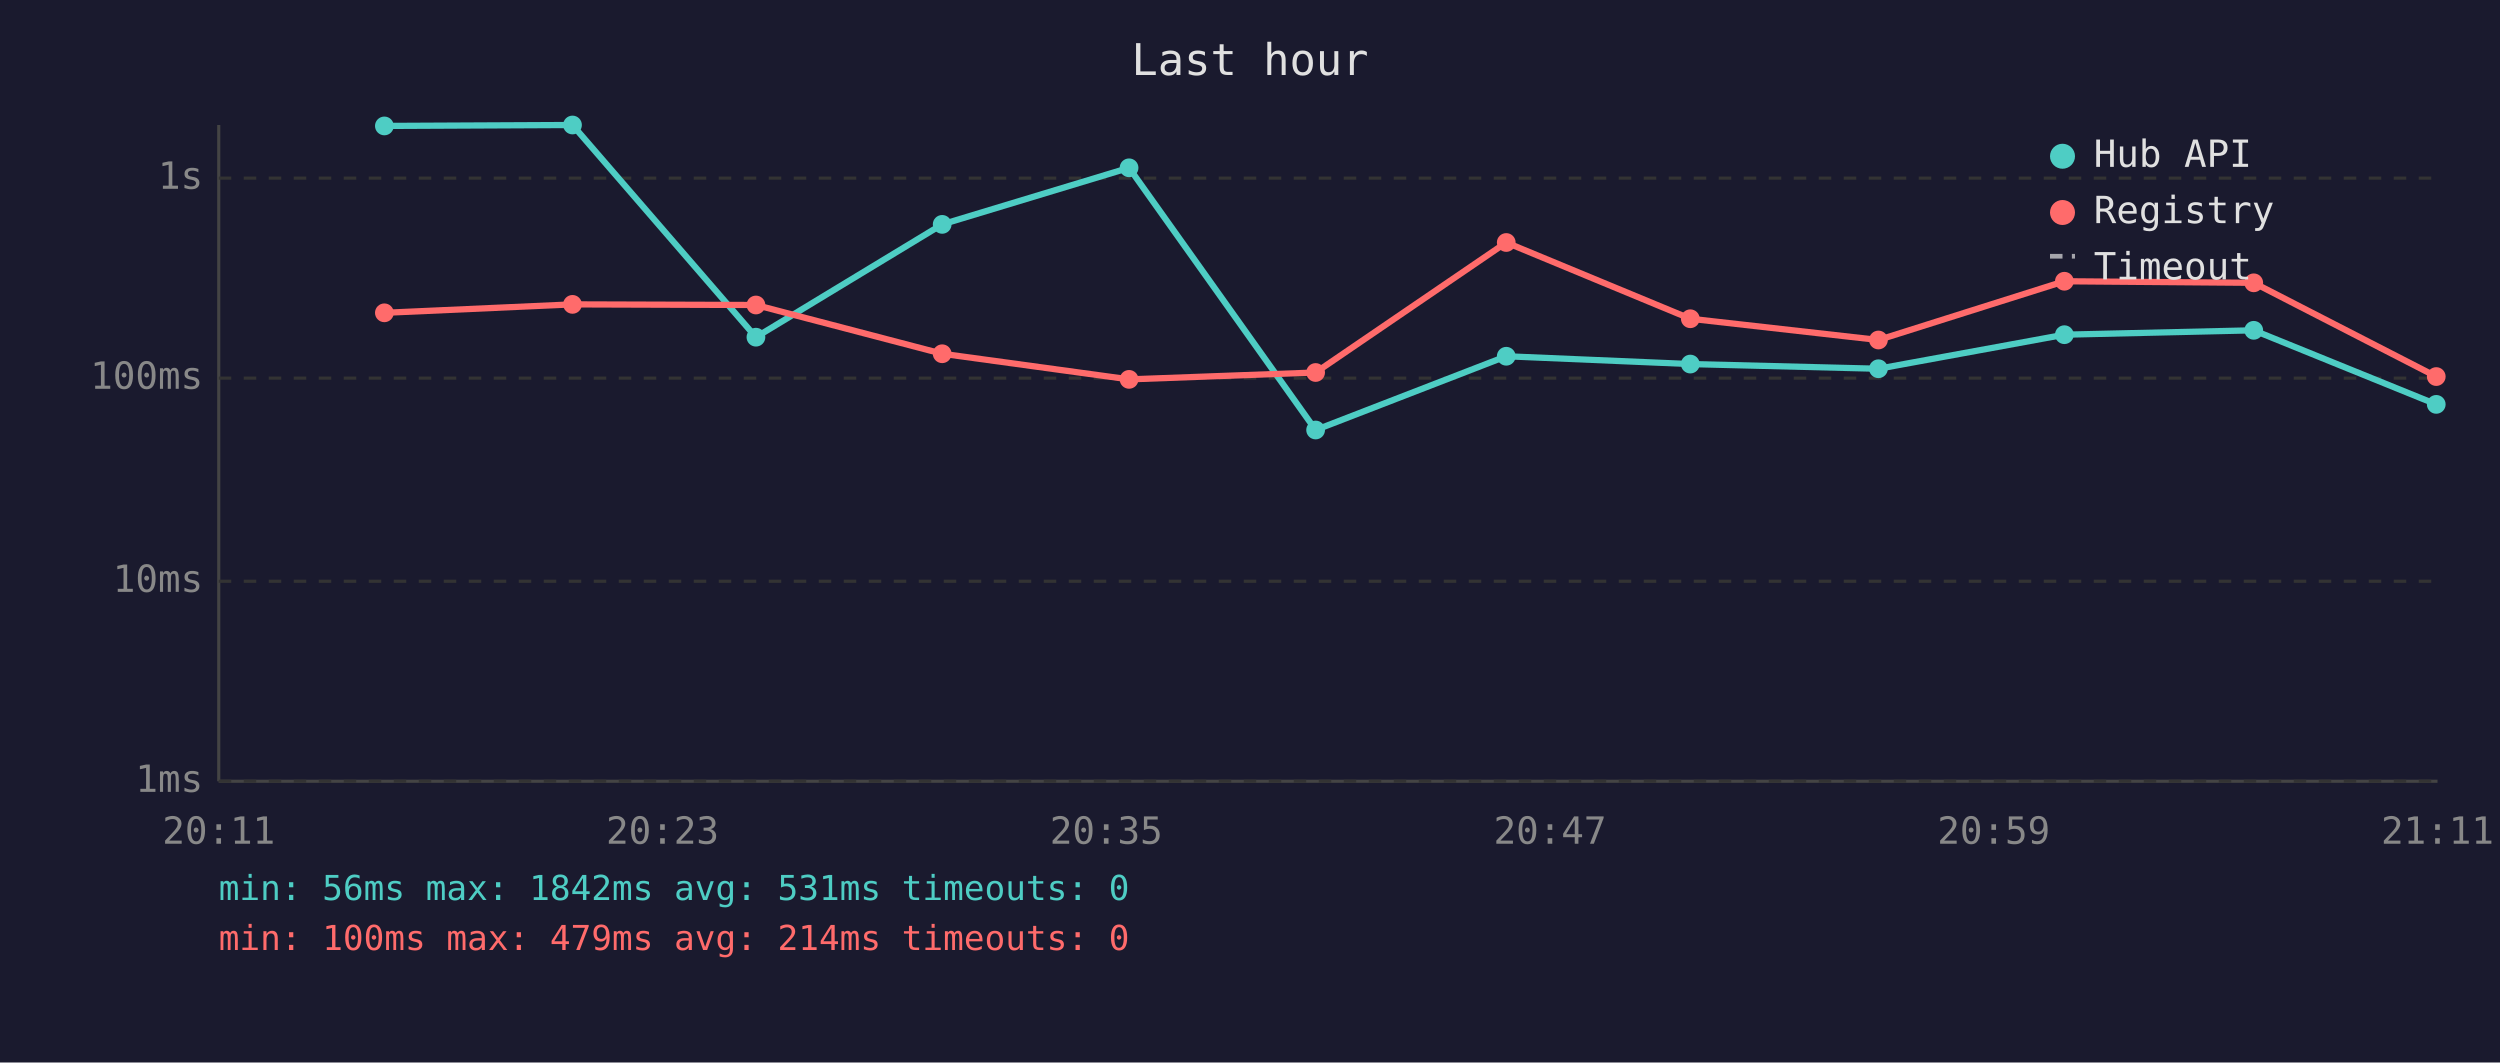
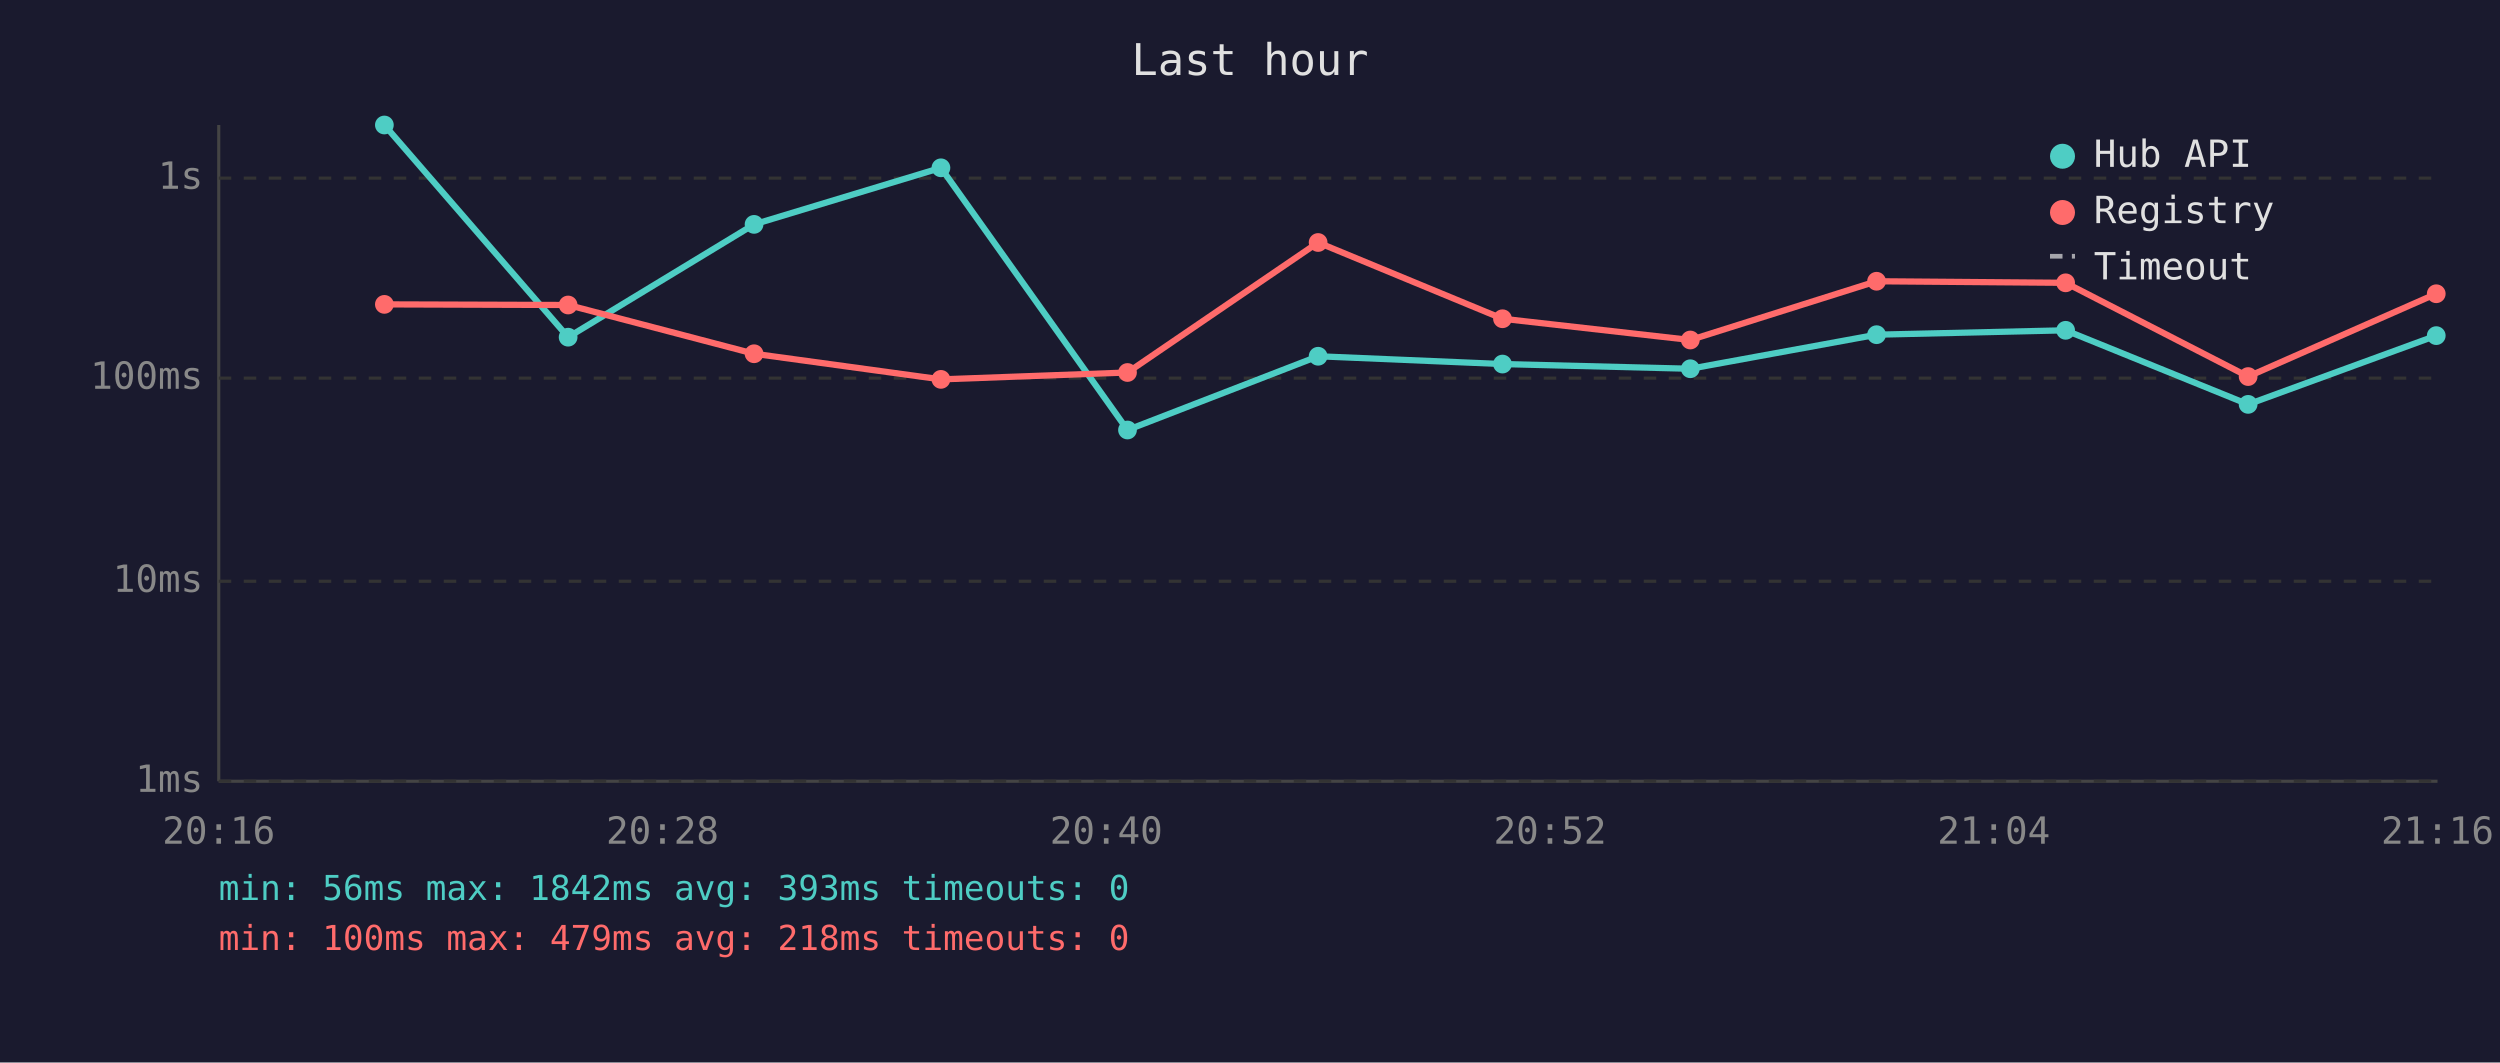
<svg xmlns="http://www.w3.org/2000/svg" viewBox="0 0 800 340" font-family="monospace" font-size="12">
  <rect width="800" height="340" fill="#1a1a2e" />
  <text x="400" y="24" fill="#e0e0e0" font-size="14" text-anchor="middle">Last hour</text>
  <line x1="70" y1="40" x2="70" y2="250" stroke="#444" stroke-width="1" />
  <line x1="70" y1="250" x2="780" y2="250" stroke="#444" stroke-width="1" />
  <line x1="70" y1="250" x2="780" y2="250" stroke="#333" stroke-width="1" stroke-dasharray="4" />
  <text x="65" y="250" fill="#888" text-anchor="end" dominant-baseline="middle">1ms</text>
  <line x1="70" y1="186" x2="780" y2="186" stroke="#333" stroke-width="1" stroke-dasharray="4" />
  <text x="65" y="186" fill="#888" text-anchor="end" dominant-baseline="middle">10ms</text>
  <line x1="70" y1="121" x2="780" y2="121" stroke="#333" stroke-width="1" stroke-dasharray="4" />
  <text x="65" y="121" fill="#888" text-anchor="end" dominant-baseline="middle">100ms</text>
  <line x1="70" y1="57" x2="780" y2="57" stroke="#333" stroke-width="1" stroke-dasharray="4" />
  <text x="65" y="57" fill="#888" text-anchor="end" dominant-baseline="middle">1s</text>
-   <text x="70" y="270" fill="#888" text-anchor="middle">20:11</text>
-   <text x="212" y="270" fill="#888" text-anchor="middle">20:23</text>
-   <text x="354" y="270" fill="#888" text-anchor="middle">20:35</text>
-   <text x="496" y="270" fill="#888" text-anchor="middle">20:47</text>
-   <text x="638" y="270" fill="#888" text-anchor="middle">20:59</text>
-   <text x="780" y="270" fill="#888" text-anchor="middle">21:11</text>
-   <polyline points="123.0,40.3 183.2,40.0 241.9,107.9 301.5,71.8 361.3,53.7 421.0,137.6 482.0,114.0 540.9,116.5 601.1,118.0 660.6,107.1 721.2,105.7 779.6,129.4" fill="none" stroke="#4ecdc4" stroke-width="2" opacity="1" />
-   <circle cx="123.0" cy="40.3" r="3" fill="#4ecdc4" />
-   <circle cx="183.2" cy="40.0" r="3" fill="#4ecdc4" />
-   <circle cx="241.9" cy="107.9" r="3" fill="#4ecdc4" />
-   <circle cx="301.5" cy="71.8" r="3" fill="#4ecdc4" />
-   <circle cx="361.3" cy="53.7" r="3" fill="#4ecdc4" />
-   <circle cx="421.0" cy="137.6" r="3" fill="#4ecdc4" />
-   <circle cx="482.0" cy="114.0" r="3" fill="#4ecdc4" />
-   <circle cx="540.9" cy="116.5" r="3" fill="#4ecdc4" />
-   <circle cx="601.1" cy="118.0" r="3" fill="#4ecdc4" />
-   <circle cx="660.6" cy="107.1" r="3" fill="#4ecdc4" />
-   <circle cx="721.2" cy="105.7" r="3" fill="#4ecdc4" />
-   <circle cx="779.6" cy="129.4" r="3" fill="#4ecdc4" />
-   <polyline points="123.0,100.1 183.2,97.4 241.9,97.6 301.5,113.2 361.3,121.4 421.0,119.2 482.0,77.6 540.9,102.0 601.1,108.8 660.6,90.0 721.2,90.5 779.6,120.5" fill="none" stroke="#ff6b6b" stroke-width="2" opacity="1" />
-   <circle cx="123.0" cy="100.1" r="3" fill="#ff6b6b" />
-   <circle cx="183.2" cy="97.4" r="3" fill="#ff6b6b" />
-   <circle cx="241.9" cy="97.6" r="3" fill="#ff6b6b" />
-   <circle cx="301.5" cy="113.2" r="3" fill="#ff6b6b" />
-   <circle cx="361.3" cy="121.4" r="3" fill="#ff6b6b" />
-   <circle cx="421.0" cy="119.2" r="3" fill="#ff6b6b" />
-   <circle cx="482.0" cy="77.6" r="3" fill="#ff6b6b" />
-   <circle cx="540.9" cy="102.0" r="3" fill="#ff6b6b" />
-   <circle cx="601.1" cy="108.8" r="3" fill="#ff6b6b" />
-   <circle cx="660.6" cy="90.0" r="3" fill="#ff6b6b" />
-   <circle cx="721.2" cy="90.5" r="3" fill="#ff6b6b" />
-   <circle cx="779.6" cy="120.5" r="3" fill="#ff6b6b" />
+   <text x="70" y="270" fill="#888" text-anchor="middle">20:16</text>
+   <text x="212" y="270" fill="#888" text-anchor="middle">20:28</text>
+   <text x="354" y="270" fill="#888" text-anchor="middle">20:40</text>
+   <text x="496" y="270" fill="#888" text-anchor="middle">20:52</text>
+   <text x="638" y="270" fill="#888" text-anchor="middle">21:04</text>
+   <text x="780" y="270" fill="#888" text-anchor="middle">21:16</text>
+   <polyline points="123.0,40.0 181.8,107.9 241.3,71.8 301.1,53.7 360.8,137.6 421.8,114.0 480.8,116.5 540.9,118.0 600.5,107.1 661.0,105.7 719.4,129.4 779.6,107.4" fill="none" stroke="#4ecdc4" stroke-width="2" opacity="1" />
+   <circle cx="123.0" cy="40.0" r="3" fill="#4ecdc4" />
+   <circle cx="181.8" cy="107.9" r="3" fill="#4ecdc4" />
+   <circle cx="241.3" cy="71.8" r="3" fill="#4ecdc4" />
+   <circle cx="301.1" cy="53.7" r="3" fill="#4ecdc4" />
+   <circle cx="360.8" cy="137.6" r="3" fill="#4ecdc4" />
+   <circle cx="421.8" cy="114.0" r="3" fill="#4ecdc4" />
+   <circle cx="480.8" cy="116.5" r="3" fill="#4ecdc4" />
+   <circle cx="540.9" cy="118.0" r="3" fill="#4ecdc4" />
+   <circle cx="600.5" cy="107.1" r="3" fill="#4ecdc4" />
+   <circle cx="661.0" cy="105.7" r="3" fill="#4ecdc4" />
+   <circle cx="719.4" cy="129.4" r="3" fill="#4ecdc4" />
+   <circle cx="779.6" cy="107.4" r="3" fill="#4ecdc4" />
+   <polyline points="123.0,97.4 181.8,97.6 241.3,113.2 301.1,121.4 360.8,119.2 421.8,77.6 480.8,102.0 540.9,108.8 600.5,90.0 661.0,90.5 719.4,120.5 779.6,94.0" fill="none" stroke="#ff6b6b" stroke-width="2" opacity="1" />
+   <circle cx="123.0" cy="97.4" r="3" fill="#ff6b6b" />
+   <circle cx="181.8" cy="97.6" r="3" fill="#ff6b6b" />
+   <circle cx="241.3" cy="113.2" r="3" fill="#ff6b6b" />
+   <circle cx="301.1" cy="121.4" r="3" fill="#ff6b6b" />
+   <circle cx="360.8" cy="119.2" r="3" fill="#ff6b6b" />
+   <circle cx="421.8" cy="77.6" r="3" fill="#ff6b6b" />
+   <circle cx="480.8" cy="102.0" r="3" fill="#ff6b6b" />
+   <circle cx="540.9" cy="108.8" r="3" fill="#ff6b6b" />
+   <circle cx="600.5" cy="90.0" r="3" fill="#ff6b6b" />
+   <circle cx="661.0" cy="90.5" r="3" fill="#ff6b6b" />
+   <circle cx="719.4" cy="120.5" r="3" fill="#ff6b6b" />
+   <circle cx="779.6" cy="94.0" r="3" fill="#ff6b6b" />
  <circle cx="660" cy="50" r="4" fill="#4ecdc4" />
  <text x="670" y="50" fill="#e0e0e0" dominant-baseline="middle">Hub API</text>
  <circle cx="660" cy="68" r="4" fill="#ff6b6b" />
  <text x="670" y="68" fill="#e0e0e0" dominant-baseline="middle">Registry</text>
  <line x1="656" y1="82" x2="664" y2="82" stroke="#e0e0e0" stroke-width="1.5" stroke-dasharray="4,3" opacity="0.7" />
  <text x="670" y="86" fill="#e0e0e0" dominant-baseline="middle">Timeout</text>
-   <text x="70" y="288" fill="#4ecdc4" font-size="11">min: 56ms  max: 1842ms  avg: 531ms  timeouts: 0</text>
-   <text x="70" y="304" fill="#ff6b6b" font-size="11">min: 100ms  max: 479ms  avg: 214ms  timeouts: 0</text>
+   <text x="70" y="288" fill="#4ecdc4" font-size="11">min: 56ms  max: 1842ms  avg: 393ms  timeouts: 0</text>
+   <text x="70" y="304" fill="#ff6b6b" font-size="11">min: 100ms  max: 479ms  avg: 218ms  timeouts: 0</text>
</svg>
